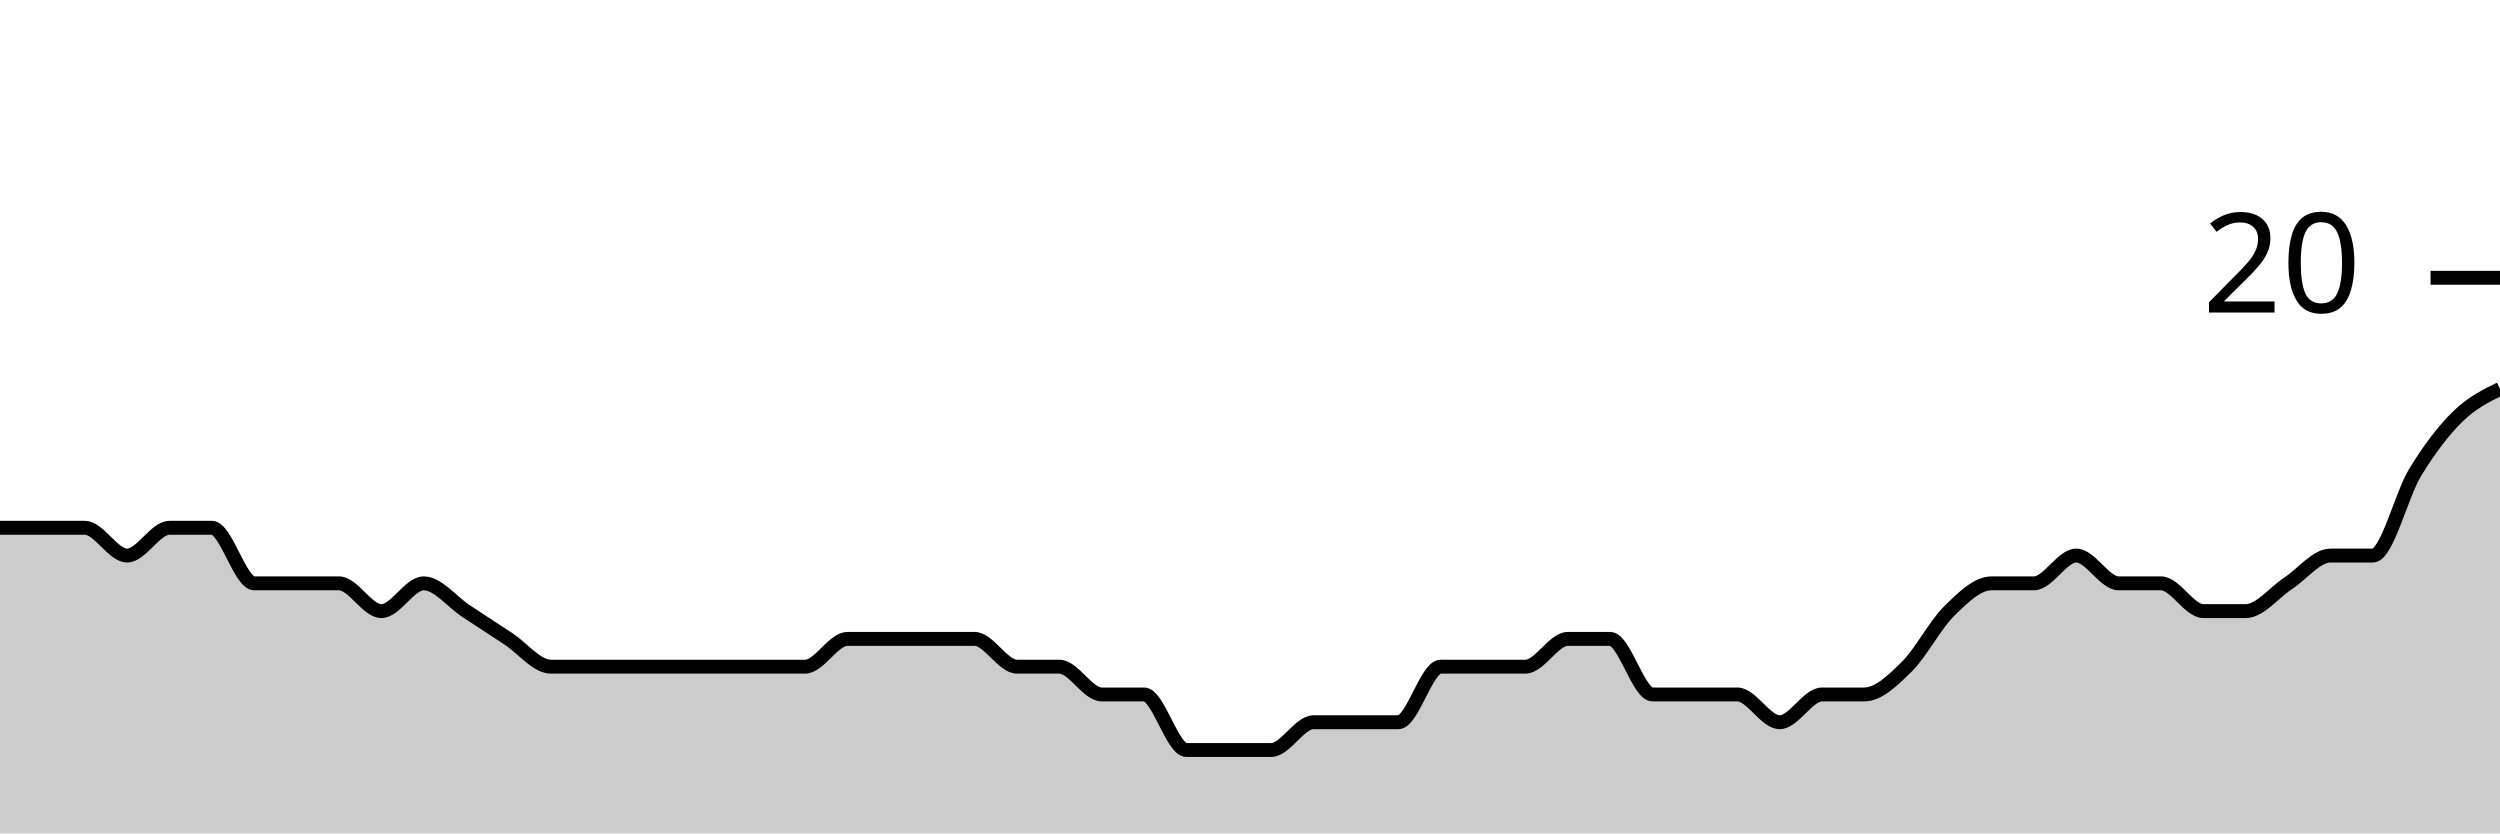
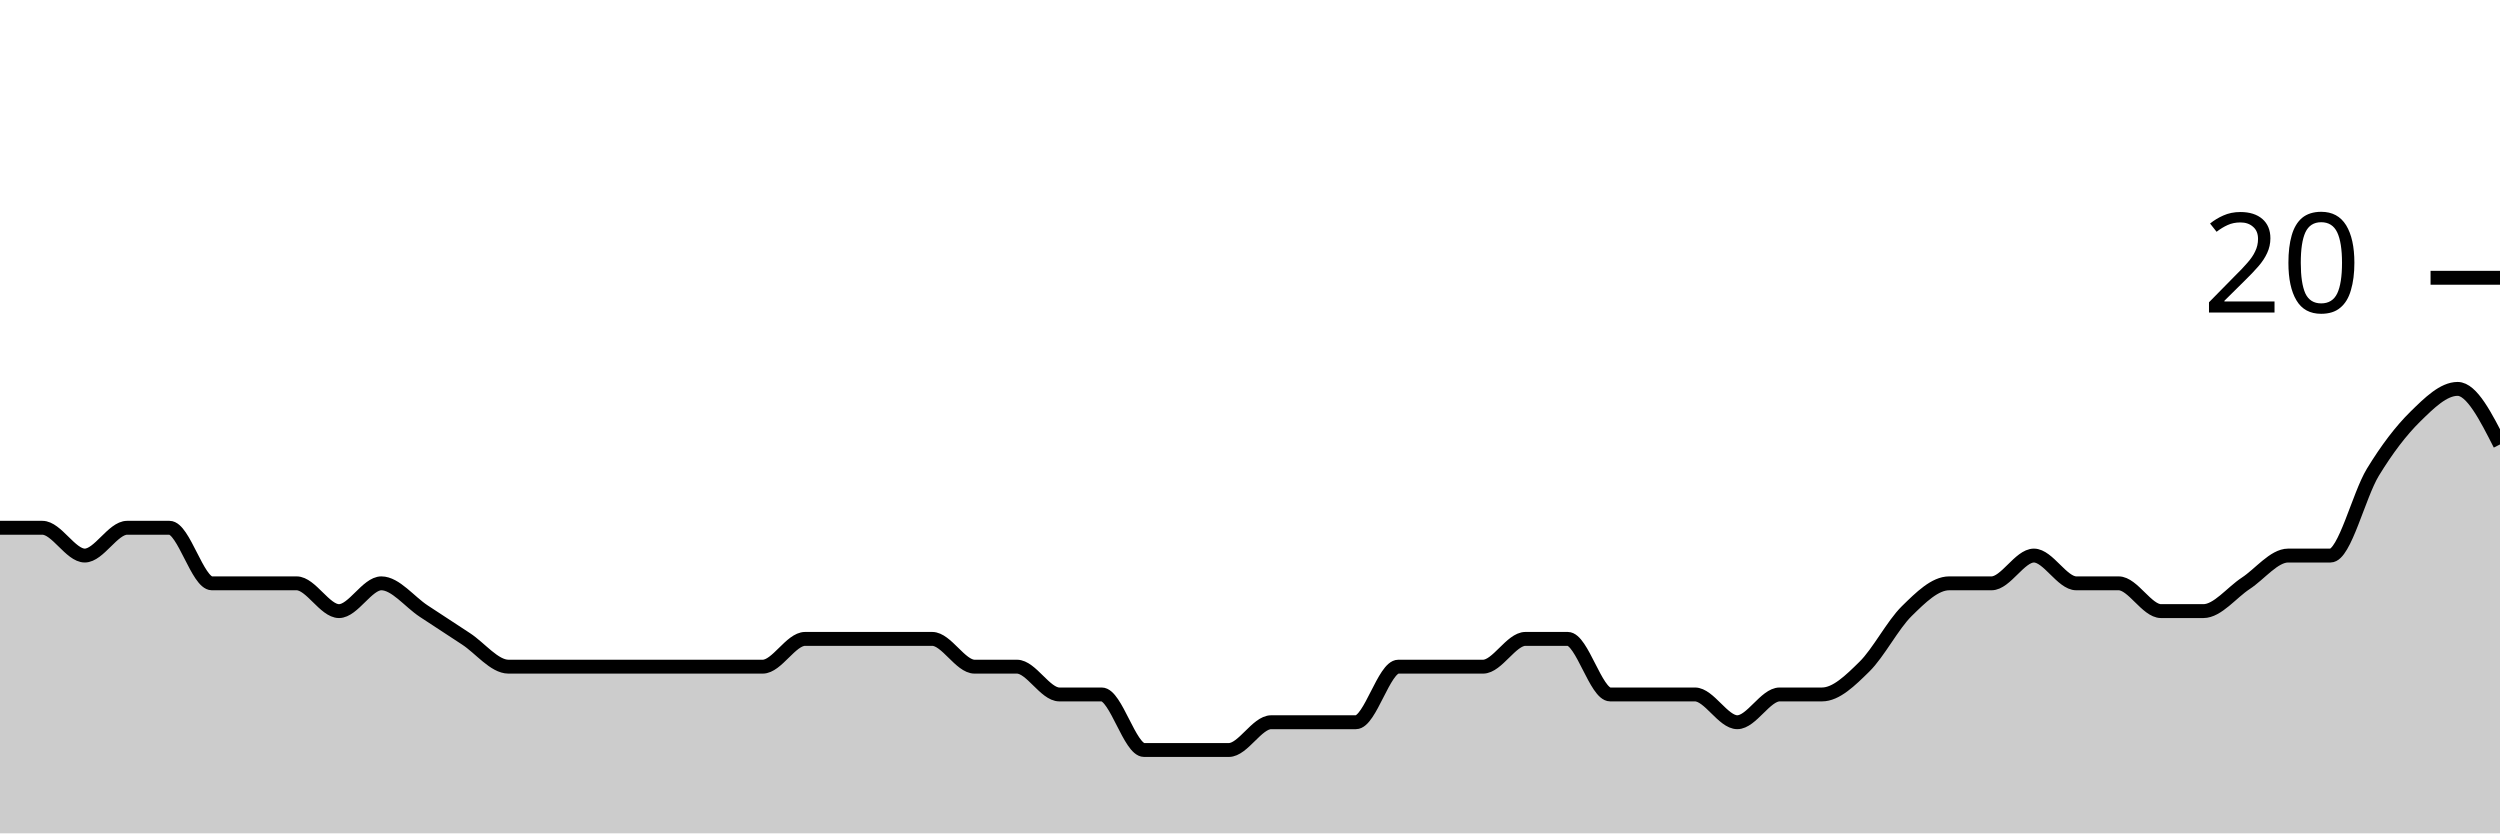
<svg xmlns="http://www.w3.org/2000/svg" viewBox="0 0 180 60">
  <g transform="translate(0,20)">
-     <path class="area" fill="rgba(0, 0, 0, 0.2)" d="M0,18C1.017,18,2.034,18,3.051,18C4.068,18,5.085,18,6.102,18C7.119,18,8.136,20,9.153,20C10.169,20,11.186,18,12.203,18C13.22,18,14.237,18,15.254,18C16.271,18,17.288,22,18.305,22C19.322,22,20.339,22,21.356,22C22.373,22,23.39,22,24.407,22C25.424,22,26.441,24,27.458,24C28.475,24,29.492,22,30.508,22C31.525,22,32.542,23.333,33.559,24C34.576,24.667,35.593,25.333,36.61,26C37.627,26.667,38.644,28,39.661,28C40.678,28,41.695,28,42.712,28C43.729,28,44.746,28,45.763,28C46.78,28,47.797,28,48.814,28C49.831,28,50.847,28,51.864,28C52.881,28,53.898,28,54.915,28C55.932,28,56.949,28,57.966,28C58.983,28,60,26,61.017,26C62.034,26,63.051,26,64.068,26C65.085,26,66.102,26,67.119,26C68.136,26,69.153,26,70.169,26C71.186,26,72.203,28,73.22,28C74.237,28,75.254,28,76.271,28C77.288,28,78.305,30,79.322,30C80.339,30,81.356,30,82.373,30C83.39,30,84.407,34,85.424,34C86.441,34,87.458,34,88.475,34C89.492,34,90.508,34,91.525,34C92.542,34,93.559,32,94.576,32C95.593,32,96.61,32,97.627,32C98.644,32,99.661,32,100.678,32C101.695,32,102.712,28,103.729,28C104.746,28,105.763,28,106.78,28C107.797,28,108.814,28,109.831,28C110.847,28,111.864,26,112.881,26C113.898,26,114.915,26,115.932,26C116.949,26,117.966,30,118.983,30C120,30,121.017,30,122.034,30C123.051,30,124.068,30,125.085,30C126.102,30,127.119,32,128.136,32C129.153,32,130.169,30,131.186,30C132.203,30,133.22,30,134.237,30C135.254,30,136.271,29,137.288,28C138.305,27,139.322,25,140.339,24C141.356,23,142.373,22,143.39,22C144.407,22,145.424,22,146.441,22C147.458,22,148.475,20,149.492,20C150.508,20,151.525,22,152.542,22C153.559,22,154.576,22,155.593,22C156.61,22,157.627,24,158.644,24C159.661,24,160.678,24,161.695,24C162.712,24,163.729,22.667,164.746,22C165.763,21.333,166.78,20,167.797,20C168.814,20,169.831,20,170.847,20C171.864,20,172.881,15.667,173.898,14C174.915,12.333,175.932,11,176.949,10C177.966,9,178.983,8.5,180,8L180,40C178.983,40,177.966,40,176.949,40C175.932,40,174.915,40,173.898,40C172.881,40,171.864,40,170.847,40C169.831,40,168.814,40,167.797,40C166.78,40,165.763,40,164.746,40C163.729,40,162.712,40,161.695,40C160.678,40,159.661,40,158.644,40C157.627,40,156.61,40,155.593,40C154.576,40,153.559,40,152.542,40C151.525,40,150.508,40,149.492,40C148.475,40,147.458,40,146.441,40C145.424,40,144.407,40,143.39,40C142.373,40,141.356,40,140.339,40C139.322,40,138.305,40,137.288,40C136.271,40,135.254,40,134.237,40C133.22,40,132.203,40,131.186,40C130.169,40,129.153,40,128.136,40C127.119,40,126.102,40,125.085,40C124.068,40,123.051,40,122.034,40C121.017,40,120,40,118.983,40C117.966,40,116.949,40,115.932,40C114.915,40,113.898,40,112.881,40C111.864,40,110.847,40,109.831,40C108.814,40,107.797,40,106.78,40C105.763,40,104.746,40,103.729,40C102.712,40,101.695,40,100.678,40C99.661,40,98.644,40,97.627,40C96.61,40,95.593,40,94.576,40C93.559,40,92.542,40,91.525,40C90.508,40,89.492,40,88.475,40C87.458,40,86.441,40,85.424,40C84.407,40,83.39,40,82.373,40C81.356,40,80.339,40,79.322,40C78.305,40,77.288,40,76.271,40C75.254,40,74.237,40,73.22,40C72.203,40,71.186,40,70.169,40C69.153,40,68.136,40,67.119,40C66.102,40,65.085,40,64.068,40C63.051,40,62.034,40,61.017,40C60,40,58.983,40,57.966,40C56.949,40,55.932,40,54.915,40C53.898,40,52.881,40,51.864,40C50.847,40,49.831,40,48.814,40C47.797,40,46.78,40,45.763,40C44.746,40,43.729,40,42.712,40C41.695,40,40.678,40,39.661,40C38.644,40,37.627,40,36.61,40C35.593,40,34.576,40,33.559,40C32.542,40,31.525,40,30.508,40C29.492,40,28.475,40,27.458,40C26.441,40,25.424,40,24.407,40C23.39,40,22.373,40,21.356,40C20.339,40,19.322,40,18.305,40C17.288,40,16.271,40,15.254,40C14.237,40,13.22,40,12.203,40C11.186,40,10.169,40,9.153,40C8.136,40,7.119,40,6.102,40C5.085,40,4.068,40,3.051,40C2.034,40,1.017,40,0,40Z" />
-     <path class="line" stroke="black" fill="none" d="M0,18C1.017,18,2.034,18,3.051,18C4.068,18,5.085,18,6.102,18C7.119,18,8.136,20,9.153,20C10.169,20,11.186,18,12.203,18C13.22,18,14.237,18,15.254,18C16.271,18,17.288,22,18.305,22C19.322,22,20.339,22,21.356,22C22.373,22,23.39,22,24.407,22C25.424,22,26.441,24,27.458,24C28.475,24,29.492,22,30.508,22C31.525,22,32.542,23.333,33.559,24C34.576,24.667,35.593,25.333,36.61,26C37.627,26.667,38.644,28,39.661,28C40.678,28,41.695,28,42.712,28C43.729,28,44.746,28,45.763,28C46.78,28,47.797,28,48.814,28C49.831,28,50.847,28,51.864,28C52.881,28,53.898,28,54.915,28C55.932,28,56.949,28,57.966,28C58.983,28,60,26,61.017,26C62.034,26,63.051,26,64.068,26C65.085,26,66.102,26,67.119,26C68.136,26,69.153,26,70.169,26C71.186,26,72.203,28,73.22,28C74.237,28,75.254,28,76.271,28C77.288,28,78.305,30,79.322,30C80.339,30,81.356,30,82.373,30C83.39,30,84.407,34,85.424,34C86.441,34,87.458,34,88.475,34C89.492,34,90.508,34,91.525,34C92.542,34,93.559,32,94.576,32C95.593,32,96.61,32,97.627,32C98.644,32,99.661,32,100.678,32C101.695,32,102.712,28,103.729,28C104.746,28,105.763,28,106.78,28C107.797,28,108.814,28,109.831,28C110.847,28,111.864,26,112.881,26C113.898,26,114.915,26,115.932,26C116.949,26,117.966,30,118.983,30C120,30,121.017,30,122.034,30C123.051,30,124.068,30,125.085,30C126.102,30,127.119,32,128.136,32C129.153,32,130.169,30,131.186,30C132.203,30,133.22,30,134.237,30C135.254,30,136.271,29,137.288,28C138.305,27,139.322,25,140.339,24C141.356,23,142.373,22,143.39,22C144.407,22,145.424,22,146.441,22C147.458,22,148.475,20,149.492,20C150.508,20,151.525,22,152.542,22C153.559,22,154.576,22,155.593,22C156.61,22,157.627,24,158.644,24C159.661,24,160.678,24,161.695,24C162.712,24,163.729,22.667,164.746,22C165.763,21.333,166.78,20,167.797,20C168.814,20,169.831,20,170.847,20C171.864,20,172.881,15.667,173.898,14C174.915,12.333,175.932,11,176.949,10C177.966,9,178.983,8.5,180,8" />
+     <path class="area" fill="rgba(0, 0, 0, 0.2)" d="M0,18C1.017,18,2.034,18,3.051,18C4.068,18,5.085,20,6.102,20C7.119,20,8.136,18,9.153,18C10.169,18,11.186,18,12.203,18C13.22,18,14.237,22,15.254,22C16.271,22,17.288,22,18.305,22C19.322,22,20.339,22,21.356,22C22.373,22,23.39,24,24.407,24C25.424,24,26.441,22,27.458,22C28.475,22,29.492,23.333,30.508,24C31.525,24.667,32.542,25.333,33.559,26C34.576,26.667,35.593,28,36.61,28C37.627,28,38.644,28,39.661,28C40.678,28,41.695,28,42.712,28C43.729,28,44.746,28,45.763,28C46.78,28,47.797,28,48.814,28C49.831,28,50.847,28,51.864,28C52.881,28,53.898,28,54.915,28C55.932,28,56.949,26,57.966,26C58.983,26,60,26,61.017,26C62.034,26,63.051,26,64.068,26C65.085,26,66.102,26,67.119,26C68.136,26,69.153,28,70.169,28C71.186,28,72.203,28,73.22,28C74.237,28,75.254,30,76.271,30C77.288,30,78.305,30,79.322,30C80.339,30,81.356,34,82.373,34C83.39,34,84.407,34,85.424,34C86.441,34,87.458,34,88.475,34C89.492,34,90.508,32,91.525,32C92.542,32,93.559,32,94.576,32C95.593,32,96.61,32,97.627,32C98.644,32,99.661,28,100.678,28C101.695,28,102.712,28,103.729,28C104.746,28,105.763,28,106.78,28C107.797,28,108.814,26,109.831,26C110.847,26,111.864,26,112.881,26C113.898,26,114.915,30,115.932,30C116.949,30,117.966,30,118.983,30C120,30,121.017,30,122.034,30C123.051,30,124.068,32,125.085,32C126.102,32,127.119,30,128.136,30C129.153,30,130.169,30,131.186,30C132.203,30,133.22,29,134.237,28C135.254,27,136.271,25,137.288,24C138.305,23,139.322,22,140.339,22C141.356,22,142.373,22,143.39,22C144.407,22,145.424,20,146.441,20C147.458,20,148.475,22,149.492,22C150.508,22,151.525,22,152.542,22C153.559,22,154.576,24,155.593,24C156.61,24,157.627,24,158.644,24C159.661,24,160.678,22.667,161.695,22C162.712,21.333,163.729,20,164.746,20C165.763,20,166.78,20,167.797,20C168.814,20,169.831,15.667,170.847,14C171.864,12.333,172.881,11,173.898,10C174.915,9,175.932,8,176.949,8C177.966,8,178.983,10,180,12L180,40C178.983,40,177.966,40,176.949,40C175.932,40,174.915,40,173.898,40C172.881,40,171.864,40,170.847,40C169.831,40,168.814,40,167.797,40C166.78,40,165.763,40,164.746,40C163.729,40,162.712,40,161.695,40C160.678,40,159.661,40,158.644,40C157.627,40,156.61,40,155.593,40C154.576,40,153.559,40,152.542,40C151.525,40,150.508,40,149.492,40C148.475,40,147.458,40,146.441,40C145.424,40,144.407,40,143.39,40C142.373,40,141.356,40,140.339,40C139.322,40,138.305,40,137.288,40C136.271,40,135.254,40,134.237,40C133.22,40,132.203,40,131.186,40C130.169,40,129.153,40,128.136,40C127.119,40,126.102,40,125.085,40C124.068,40,123.051,40,122.034,40C121.017,40,120,40,118.983,40C117.966,40,116.949,40,115.932,40C114.915,40,113.898,40,112.881,40C111.864,40,110.847,40,109.831,40C108.814,40,107.797,40,106.78,40C105.763,40,104.746,40,103.729,40C102.712,40,101.695,40,100.678,40C99.661,40,98.644,40,97.627,40C96.61,40,95.593,40,94.576,40C93.559,40,92.542,40,91.525,40C90.508,40,89.492,40,88.475,40C87.458,40,86.441,40,85.424,40C84.407,40,83.39,40,82.373,40C81.356,40,80.339,40,79.322,40C78.305,40,77.288,40,76.271,40C75.254,40,74.237,40,73.22,40C72.203,40,71.186,40,70.169,40C69.153,40,68.136,40,67.119,40C66.102,40,65.085,40,64.068,40C63.051,40,62.034,40,61.017,40C60,40,58.983,40,57.966,40C56.949,40,55.932,40,54.915,40C53.898,40,52.881,40,51.864,40C50.847,40,49.831,40,48.814,40C47.797,40,46.78,40,45.763,40C44.746,40,43.729,40,42.712,40C41.695,40,40.678,40,39.661,40C38.644,40,37.627,40,36.61,40C35.593,40,34.576,40,33.559,40C32.542,40,31.525,40,30.508,40C29.492,40,28.475,40,27.458,40C26.441,40,25.424,40,24.407,40C23.39,40,22.373,40,21.356,40C20.339,40,19.322,40,18.305,40C17.288,40,16.271,40,15.254,40C14.237,40,13.22,40,12.203,40C11.186,40,10.169,40,9.153,40C8.136,40,7.119,40,6.102,40C5.085,40,4.068,40,3.051,40C2.034,40,1.017,40,0,40Z" />
+     <path class="line" stroke="black" fill="none" d="M0,18C1.017,18,2.034,18,3.051,18C4.068,18,5.085,20,6.102,20C7.119,20,8.136,18,9.153,18C10.169,18,11.186,18,12.203,18C13.22,18,14.237,22,15.254,22C16.271,22,17.288,22,18.305,22C19.322,22,20.339,22,21.356,22C22.373,22,23.39,24,24.407,24C25.424,24,26.441,22,27.458,22C28.475,22,29.492,23.333,30.508,24C31.525,24.667,32.542,25.333,33.559,26C34.576,26.667,35.593,28,36.61,28C37.627,28,38.644,28,39.661,28C40.678,28,41.695,28,42.712,28C43.729,28,44.746,28,45.763,28C46.78,28,47.797,28,48.814,28C49.831,28,50.847,28,51.864,28C52.881,28,53.898,28,54.915,28C55.932,28,56.949,26,57.966,26C58.983,26,60,26,61.017,26C62.034,26,63.051,26,64.068,26C65.085,26,66.102,26,67.119,26C68.136,26,69.153,28,70.169,28C71.186,28,72.203,28,73.22,28C74.237,28,75.254,30,76.271,30C77.288,30,78.305,30,79.322,30C80.339,30,81.356,34,82.373,34C83.39,34,84.407,34,85.424,34C86.441,34,87.458,34,88.475,34C89.492,34,90.508,32,91.525,32C92.542,32,93.559,32,94.576,32C95.593,32,96.61,32,97.627,32C98.644,32,99.661,28,100.678,28C101.695,28,102.712,28,103.729,28C104.746,28,105.763,28,106.78,28C107.797,28,108.814,26,109.831,26C110.847,26,111.864,26,112.881,26C113.898,26,114.915,30,115.932,30C116.949,30,117.966,30,118.983,30C120,30,121.017,30,122.034,30C123.051,30,124.068,32,125.085,32C126.102,32,127.119,30,128.136,30C129.153,30,130.169,30,131.186,30C132.203,30,133.22,29,134.237,28C135.254,27,136.271,25,137.288,24C138.305,23,139.322,22,140.339,22C141.356,22,142.373,22,143.39,22C144.407,22,145.424,20,146.441,20C147.458,20,148.475,22,149.492,22C150.508,22,151.525,22,152.542,22C153.559,22,154.576,24,155.593,24C156.61,24,157.627,24,158.644,24C159.661,24,160.678,22.667,161.695,22C162.712,21.333,163.729,20,164.746,20C165.763,20,166.78,20,167.797,20C168.814,20,169.831,15.667,170.847,14C171.864,12.333,172.881,11,173.898,10C174.915,9,175.932,8,176.949,8C177.966,8,178.983,10,180,12" />
    <path class="axis-ceiling" stroke-width="1" stroke="black" fill="none" d="M175,0L180,0" />
    <text class="axis-ceiling-label" font-family="sans-serif" text-anchor="end" font-size="10px" x="170" y="2.5">20</text>
  </g>
</svg>
